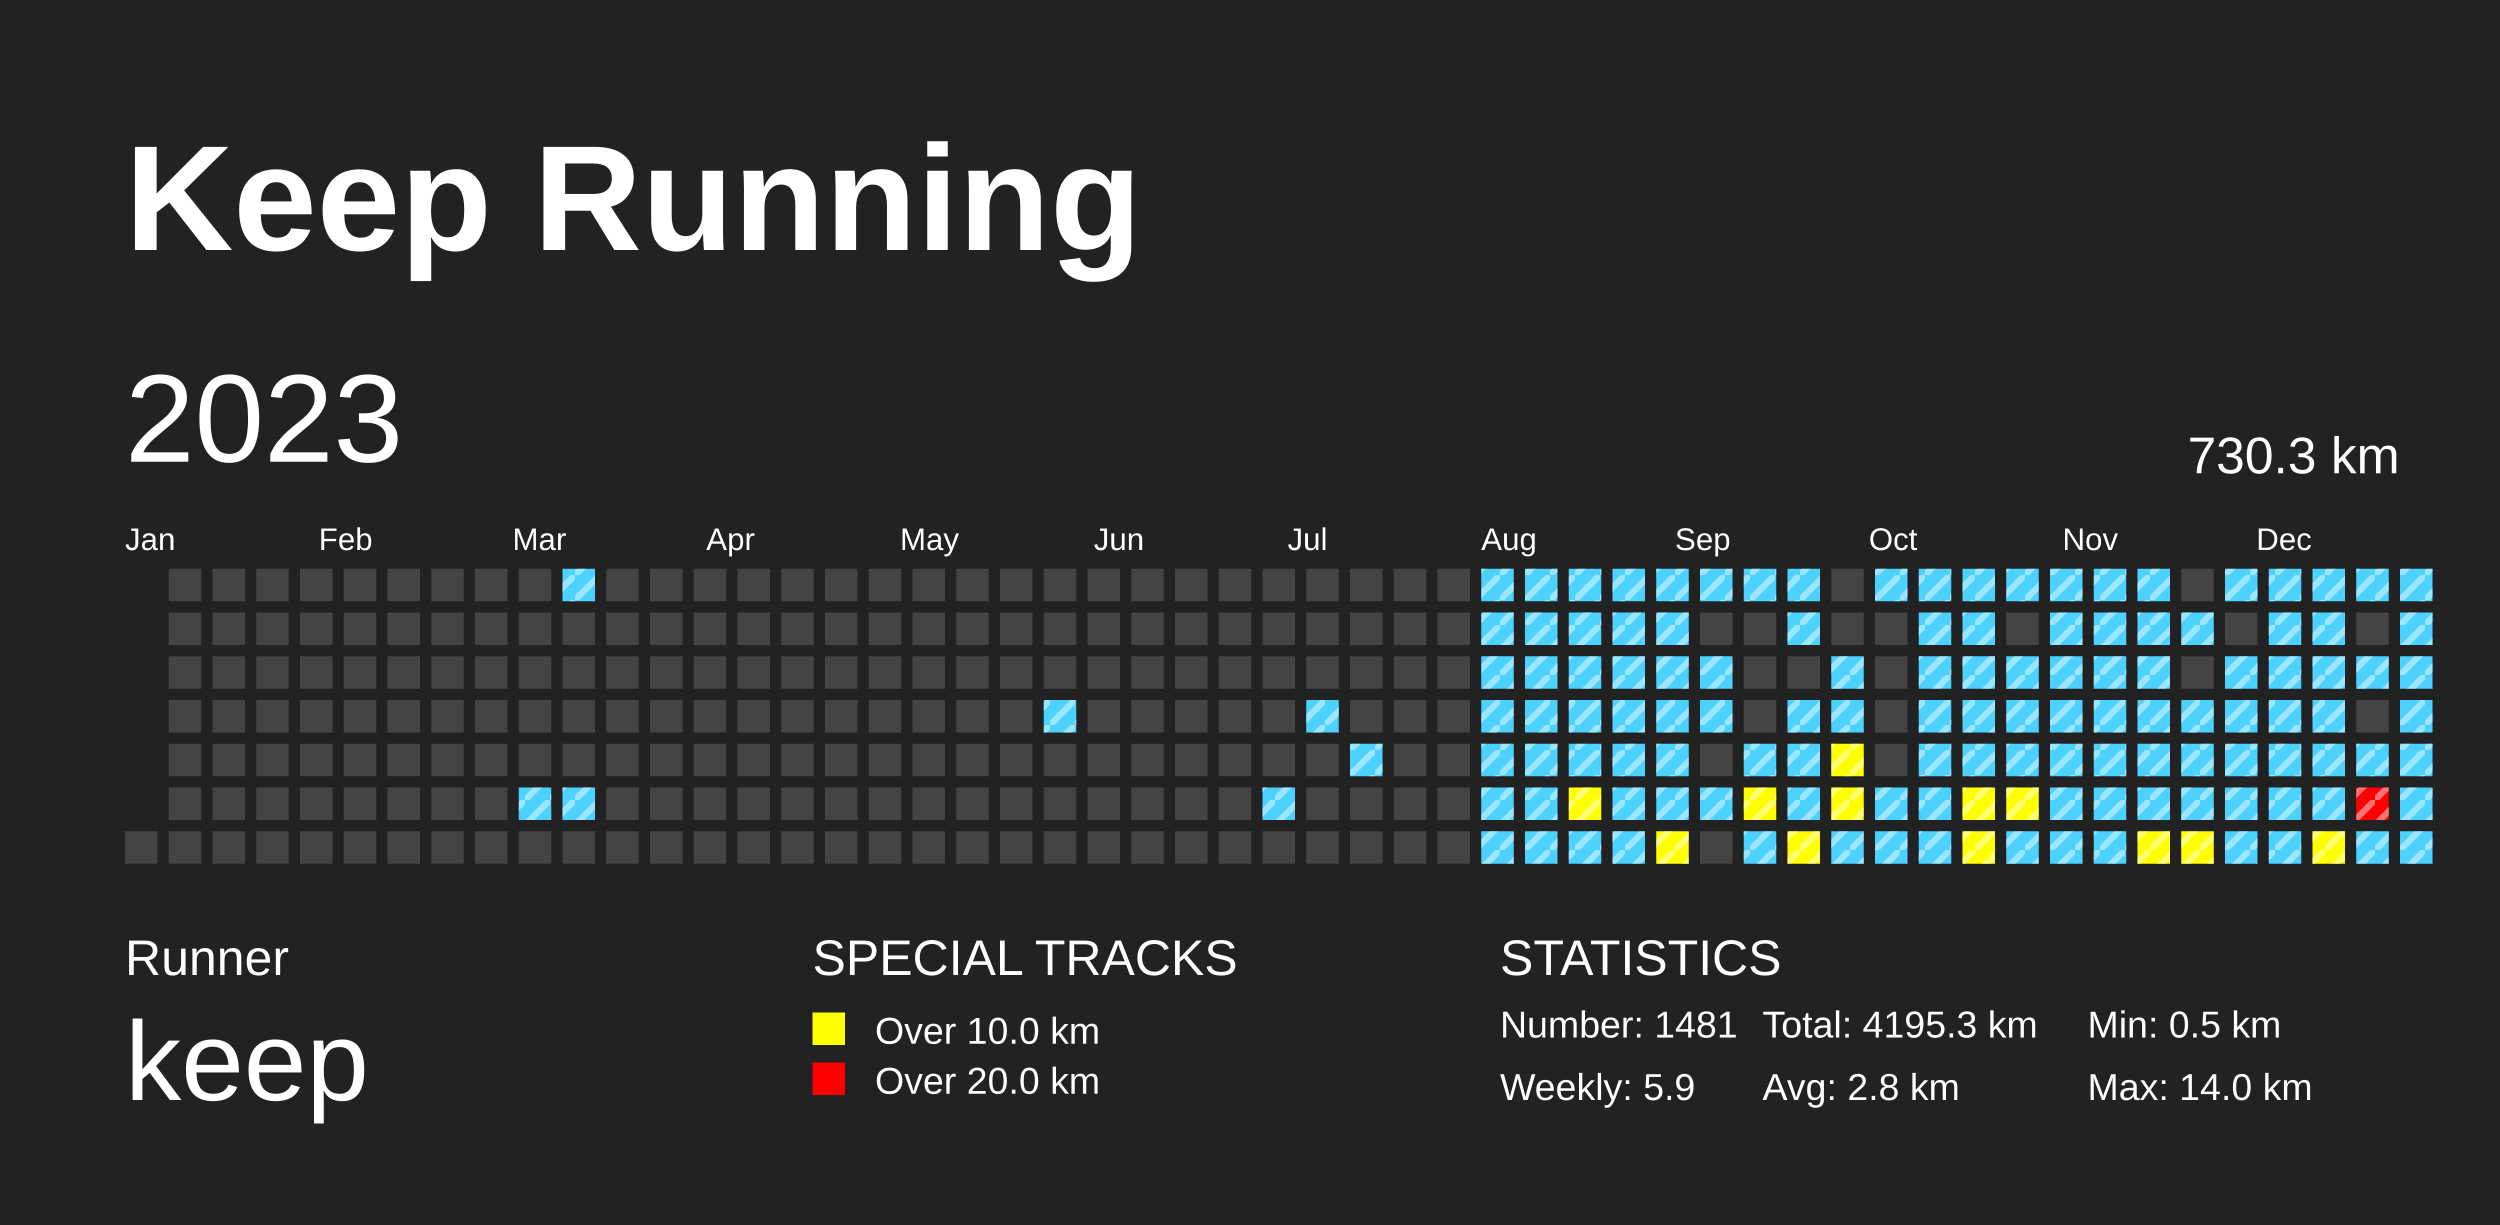
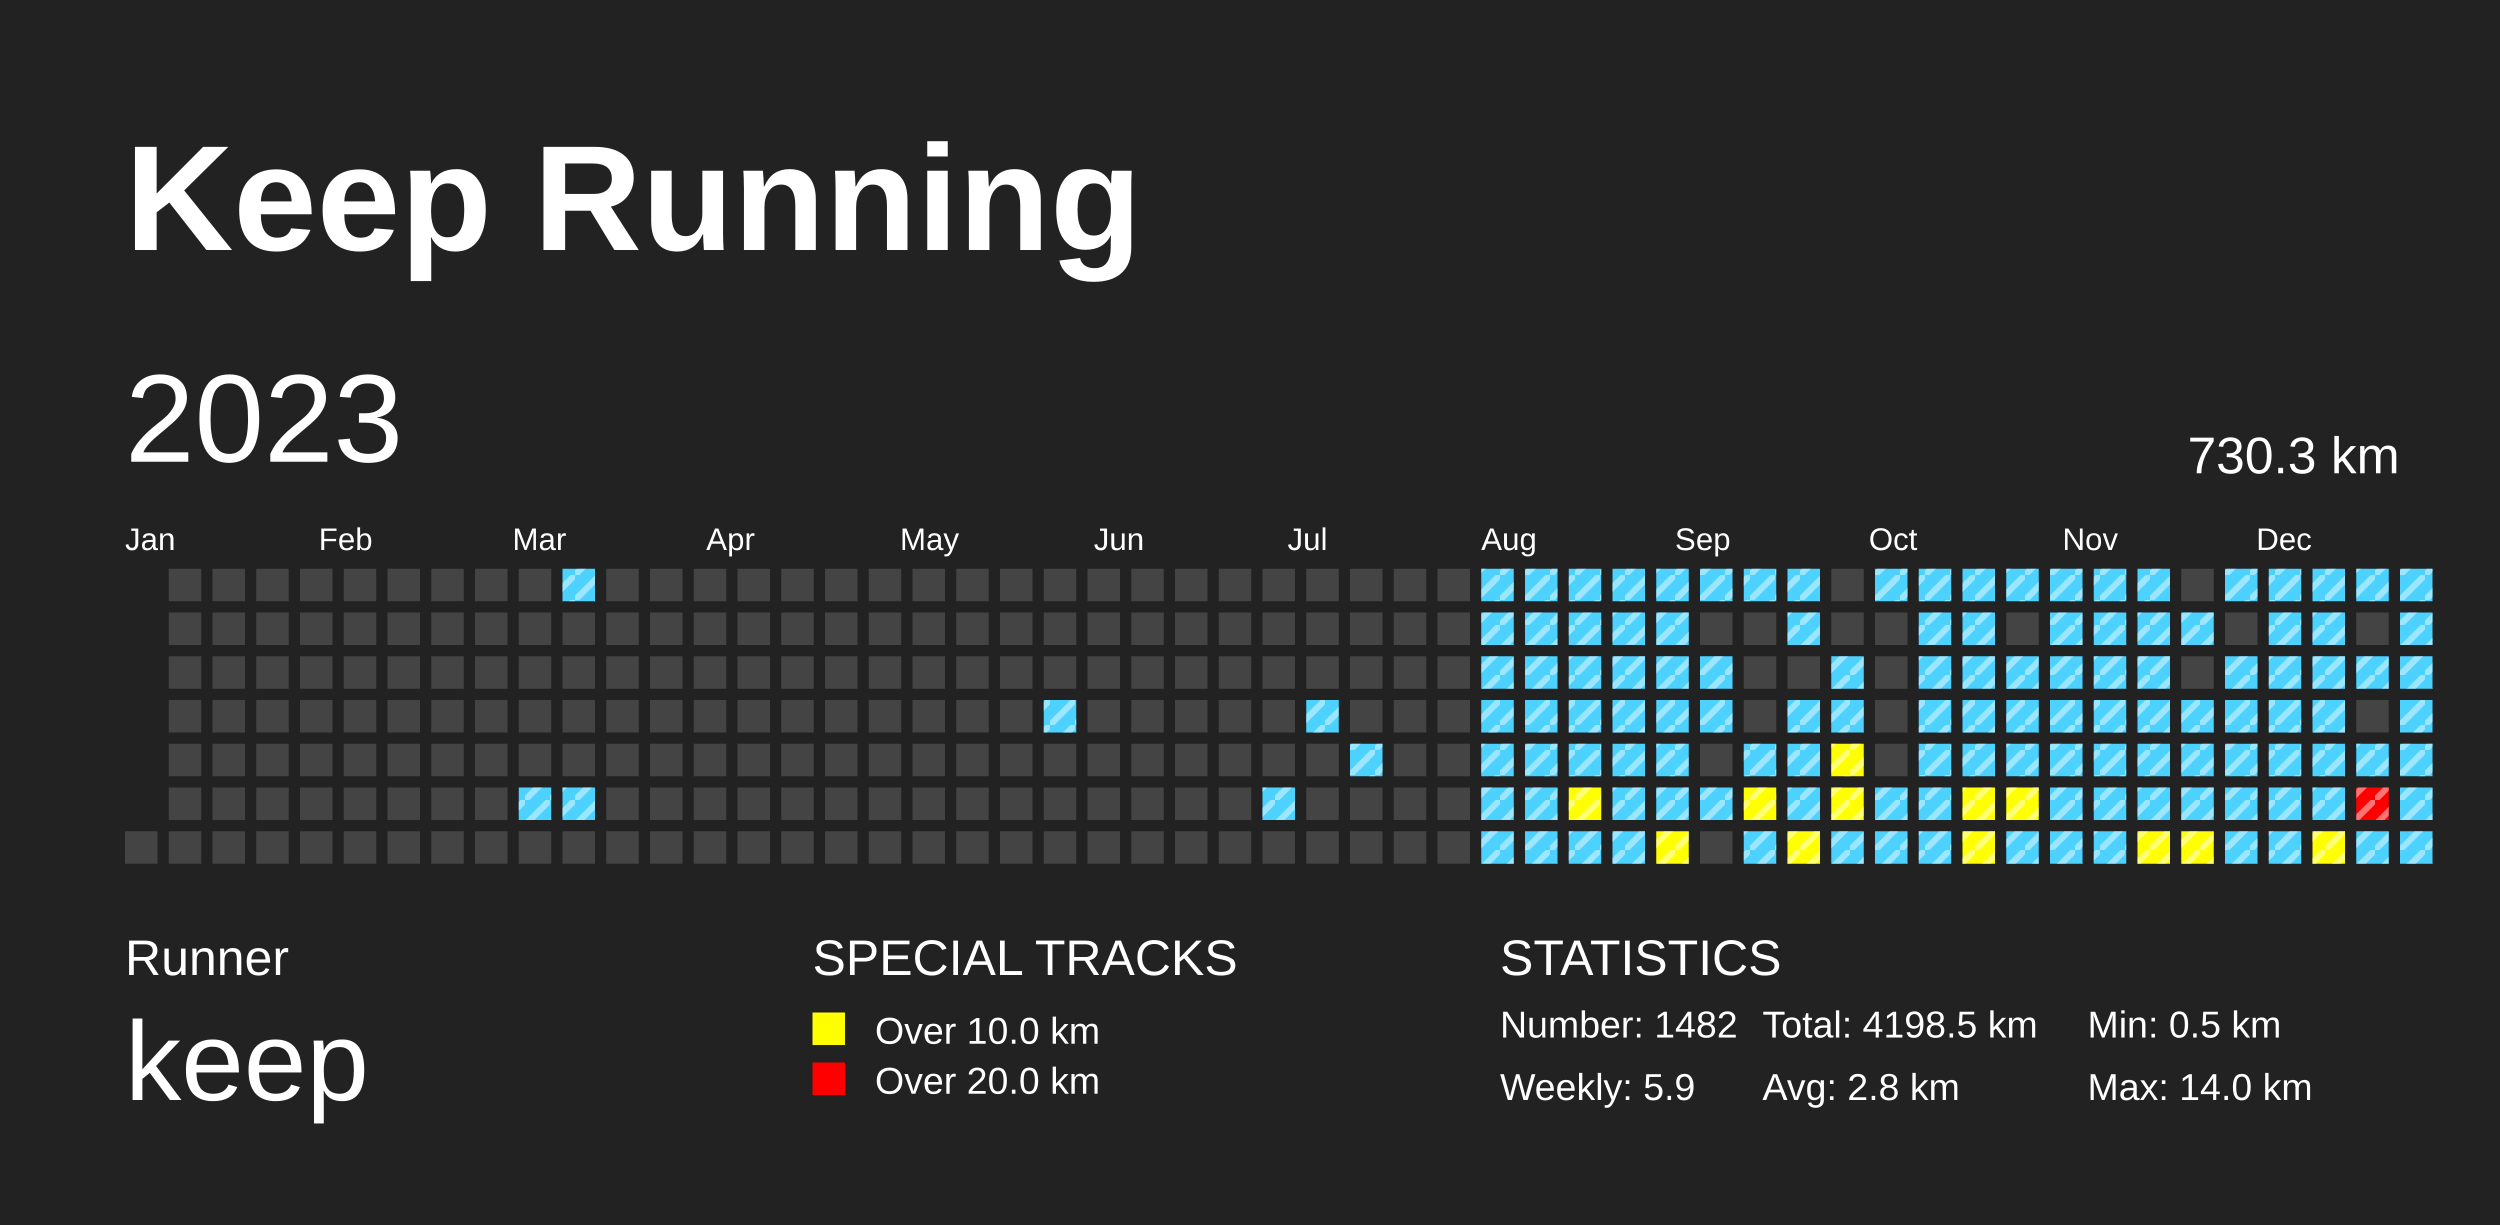
<svg xmlns="http://www.w3.org/2000/svg" baseProfile="full" height="98mm" version="1.1" viewBox="0,0,200,98" width="200mm">
  <defs>
    <pattern height="2" id="indoor-stripe" patternUnits="userSpaceOnUse" width="2">
      <line stroke="white" stroke-opacity="0.45" stroke-width="0.5" x1="0" x2="2" y1="2" y2="0" />
    </pattern>
  </defs>
  <rect fill="#222222" height="98" width="200" x="0" y="0" />
  <text fill="#FFFFFF" style="font-size:12px; font-family:Arial; font-weight:bold;" x="10" y="20">Keep Running</text>
  <text fill="#FFFFFF" style="font-size:4px; font-family:Arial" x="10" y="78">Runner</text>
  <text fill="#FFFFFF" style="font-size:9px; font-family:Arial" x="10" y="88">keep</text>
  <text fill="#FFFFFF" style="font-size:4px; font-family:Arial" x="65" y="78">SPECIAL TRACKS</text>
  <rect fill="yellow" height="2.6" width="2.6" x="65" y="81" />
  <text fill="#FFFFFF" style="font-size:3px; font-family:Arial" x="70" y="83.5">Over 10.0 km</text>
  <rect fill="red" height="2.6" width="2.6" x="65" y="85" />
  <text fill="#FFFFFF" style="font-size:3px; font-family:Arial" x="70" y="87.5">Over 20.0 km</text>
  <text fill="#FFFFFF" style="font-size:4px; font-family:Arial" x="120" y="78">STATISTICS</text>
-   <text fill="#FFFFFF" style="font-size:3px; font-family:Arial" x="120" y="83">Number: 1481</text>
+   <text fill="#FFFFFF" style="font-size:3px; font-family:Arial" x="120" y="83">Number: 1482</text>
  <text fill="#FFFFFF" style="font-size:3px; font-family:Arial" x="120" y="88">Weekly: 5.9</text>
-   <text fill="#FFFFFF" style="font-size:3px; font-family:Arial" x="141" y="83">Total: 4195.3 km</text>
+   <text fill="#FFFFFF" style="font-size:3px; font-family:Arial" x="141" y="83">Total: 4198.5 km</text>
  <text fill="#FFFFFF" style="font-size:3px; font-family:Arial" x="141" y="88">Avg: 2.8 km</text>
  <text fill="#FFFFFF" style="font-size:3px; font-family:Arial" x="167" y="83">Min: 0.5 km</text>
  <text fill="#FFFFFF" style="font-size:3px; font-family:Arial" x="167" y="88">Max: 14.0 km</text>
  <text dominant-baseline="hanging" fill="#FFFFFF" style="font-size:10.0px; font-family:Arial;" x="10" y="30">2023</text>
  <text dominant-baseline="hanging" fill="#FFFFFF" style="font-size:4.125px; font-family:Arial;" x="175" y="35">730.3 km</text>
  <text fill="#FFFFFF" style="font-size:2.5px; font-family:Arial" x="10.0" y="44">Jan</text>
  <text fill="#FFFFFF" style="font-size:2.5px; font-family:Arial" x="25.5" y="44">Feb</text>
  <text fill="#FFFFFF" style="font-size:2.5px; font-family:Arial" x="41.0" y="44">Mar</text>
  <text fill="#FFFFFF" style="font-size:2.5px; font-family:Arial" x="56.5" y="44">Apr</text>
  <text fill="#FFFFFF" style="font-size:2.5px; font-family:Arial" x="72.0" y="44">May</text>
  <text fill="#FFFFFF" style="font-size:2.5px; font-family:Arial" x="87.5" y="44">Jun</text>
  <text fill="#FFFFFF" style="font-size:2.5px; font-family:Arial" x="103.0" y="44">Jul</text>
  <text fill="#FFFFFF" style="font-size:2.5px; font-family:Arial" x="118.5" y="44">Aug</text>
  <text fill="#FFFFFF" style="font-size:2.5px; font-family:Arial" x="134.0" y="44">Sep</text>
  <text fill="#FFFFFF" style="font-size:2.5px; font-family:Arial" x="149.5" y="44">Oct</text>
  <text fill="#FFFFFF" style="font-size:2.5px; font-family:Arial" x="165.0" y="44">Nov</text>
  <text fill="#FFFFFF" style="font-size:2.5px; font-family:Arial" x="180.5" y="44">Dec</text>
  <rect fill="#444444" height="2.6" width="2.6" x="10.0" y="66.5" />
  <rect fill="#444444" height="2.6" width="2.6" x="13.5" y="45.5" />
  <rect fill="#444444" height="2.6" width="2.6" x="13.5" y="49.0" />
  <rect fill="#444444" height="2.6" width="2.6" x="13.5" y="52.5" />
  <rect fill="#444444" height="2.6" width="2.6" x="13.5" y="56.0" />
  <rect fill="#444444" height="2.6" width="2.6" x="13.5" y="59.5" />
  <rect fill="#444444" height="2.6" width="2.6" x="13.5" y="63.0" />
  <rect fill="#444444" height="2.6" width="2.6" x="13.5" y="66.5" />
  <rect fill="#444444" height="2.6" width="2.6" x="17.0" y="45.5" />
  <rect fill="#444444" height="2.6" width="2.6" x="17.0" y="49.0" />
  <rect fill="#444444" height="2.6" width="2.6" x="17.0" y="52.5" />
  <rect fill="#444444" height="2.6" width="2.6" x="17.0" y="56.0" />
  <rect fill="#444444" height="2.6" width="2.6" x="17.0" y="59.5" />
  <rect fill="#444444" height="2.6" width="2.6" x="17.0" y="63.0" />
  <rect fill="#444444" height="2.6" width="2.6" x="17.0" y="66.5" />
  <rect fill="#444444" height="2.6" width="2.6" x="20.5" y="45.5" />
  <rect fill="#444444" height="2.6" width="2.6" x="20.5" y="49.0" />
  <rect fill="#444444" height="2.6" width="2.6" x="20.5" y="52.5" />
  <rect fill="#444444" height="2.6" width="2.6" x="20.5" y="56.0" />
  <rect fill="#444444" height="2.6" width="2.6" x="20.5" y="59.5" />
  <rect fill="#444444" height="2.6" width="2.6" x="20.5" y="63.0" />
  <rect fill="#444444" height="2.6" width="2.6" x="20.5" y="66.5" />
  <rect fill="#444444" height="2.6" width="2.6" x="24.0" y="45.5" />
  <rect fill="#444444" height="2.6" width="2.6" x="24.0" y="49.0" />
  <rect fill="#444444" height="2.6" width="2.6" x="24.0" y="52.5" />
  <rect fill="#444444" height="2.6" width="2.6" x="24.0" y="56.0" />
  <rect fill="#444444" height="2.6" width="2.6" x="24.0" y="59.5" />
  <rect fill="#444444" height="2.6" width="2.6" x="24.0" y="63.0" />
  <rect fill="#444444" height="2.6" width="2.6" x="24.0" y="66.5" />
  <rect fill="#444444" height="2.6" width="2.6" x="27.5" y="45.5" />
  <rect fill="#444444" height="2.6" width="2.6" x="27.5" y="49.0" />
  <rect fill="#444444" height="2.6" width="2.6" x="27.5" y="52.5" />
  <rect fill="#444444" height="2.6" width="2.6" x="27.5" y="56.0" />
  <rect fill="#444444" height="2.6" width="2.6" x="27.5" y="59.5" />
  <rect fill="#444444" height="2.6" width="2.6" x="27.5" y="63.0" />
  <rect fill="#444444" height="2.6" width="2.6" x="27.5" y="66.5" />
  <rect fill="#444444" height="2.6" width="2.6" x="31.0" y="45.5" />
  <rect fill="#444444" height="2.6" width="2.6" x="31.0" y="49.0" />
  <rect fill="#444444" height="2.6" width="2.6" x="31.0" y="52.5" />
  <rect fill="#444444" height="2.6" width="2.6" x="31.0" y="56.0" />
  <rect fill="#444444" height="2.6" width="2.6" x="31.0" y="59.5" />
  <rect fill="#444444" height="2.6" width="2.6" x="31.0" y="63.0" />
  <rect fill="#444444" height="2.6" width="2.6" x="31.0" y="66.5" />
  <rect fill="#444444" height="2.6" width="2.6" x="34.5" y="45.5" />
  <rect fill="#444444" height="2.6" width="2.6" x="34.5" y="49.0" />
  <rect fill="#444444" height="2.6" width="2.6" x="34.5" y="52.5" />
  <rect fill="#444444" height="2.6" width="2.6" x="34.5" y="56.0" />
  <rect fill="#444444" height="2.6" width="2.6" x="34.5" y="59.5" />
  <rect fill="#444444" height="2.6" width="2.6" x="34.5" y="63.0" />
  <rect fill="#444444" height="2.6" width="2.6" x="34.5" y="66.5" />
  <rect fill="#444444" height="2.6" width="2.6" x="38.0" y="45.5" />
  <rect fill="#444444" height="2.6" width="2.6" x="38.0" y="49.0" />
  <rect fill="#444444" height="2.6" width="2.6" x="38.0" y="52.5" />
  <rect fill="#444444" height="2.6" width="2.6" x="38.0" y="56.0" />
  <rect fill="#444444" height="2.6" width="2.6" x="38.0" y="59.5" />
  <rect fill="#444444" height="2.6" width="2.6" x="38.0" y="63.0" />
  <rect fill="#444444" height="2.6" width="2.6" x="38.0" y="66.5" />
  <rect fill="#444444" height="2.6" width="2.6" x="41.5" y="45.5" />
  <rect fill="#444444" height="2.6" width="2.6" x="41.5" y="49.0" />
  <rect fill="#444444" height="2.6" width="2.6" x="41.5" y="52.5" />
  <rect fill="#444444" height="2.6" width="2.6" x="41.5" y="56.0" />
  <rect fill="#444444" height="2.6" width="2.6" x="41.5" y="59.5" />
  <rect fill="#4DD2FF" height="2.6" width="2.6" x="41.5" y="63.0" />
  <rect fill="url(#indoor-stripe)" height="2.6" style="pointer-events: none;" width="2.6" x="41.5" y="63.0" />
  <rect fill="#444444" height="2.6" width="2.6" x="41.5" y="66.5" />
  <rect fill="#4DD2FF" height="2.6" width="2.6" x="45.0" y="45.5" />
  <rect fill="url(#indoor-stripe)" height="2.6" style="pointer-events: none;" width="2.6" x="45.0" y="45.5" />
  <rect fill="#444444" height="2.6" width="2.6" x="45.0" y="49.0" />
  <rect fill="#444444" height="2.6" width="2.6" x="45.0" y="52.5" />
  <rect fill="#444444" height="2.6" width="2.6" x="45.0" y="56.0" />
  <rect fill="#444444" height="2.6" width="2.6" x="45.0" y="59.5" />
  <rect fill="#4DD2FF" height="2.6" width="2.6" x="45.0" y="63.0" />
  <rect fill="url(#indoor-stripe)" height="2.6" style="pointer-events: none;" width="2.6" x="45.0" y="63.0" />
  <rect fill="#444444" height="2.6" width="2.6" x="45.0" y="66.5" />
  <rect fill="#444444" height="2.6" width="2.6" x="48.5" y="45.5" />
  <rect fill="#444444" height="2.6" width="2.6" x="48.5" y="49.0" />
  <rect fill="#444444" height="2.6" width="2.6" x="48.5" y="52.5" />
  <rect fill="#444444" height="2.6" width="2.6" x="48.5" y="56.0" />
  <rect fill="#444444" height="2.6" width="2.6" x="48.5" y="59.5" />
  <rect fill="#444444" height="2.6" width="2.6" x="48.5" y="63.0" />
  <rect fill="#444444" height="2.6" width="2.6" x="48.5" y="66.5" />
  <rect fill="#444444" height="2.6" width="2.6" x="52.0" y="45.5" />
  <rect fill="#444444" height="2.6" width="2.6" x="52.0" y="49.0" />
  <rect fill="#444444" height="2.6" width="2.6" x="52.0" y="52.5" />
  <rect fill="#444444" height="2.6" width="2.6" x="52.0" y="56.0" />
  <rect fill="#444444" height="2.6" width="2.6" x="52.0" y="59.5" />
  <rect fill="#444444" height="2.6" width="2.6" x="52.0" y="63.0" />
  <rect fill="#444444" height="2.6" width="2.6" x="52.0" y="66.5" />
  <rect fill="#444444" height="2.6" width="2.6" x="55.5" y="45.5" />
  <rect fill="#444444" height="2.6" width="2.6" x="55.5" y="49.0" />
  <rect fill="#444444" height="2.6" width="2.6" x="55.5" y="52.5" />
  <rect fill="#444444" height="2.6" width="2.6" x="55.5" y="56.0" />
  <rect fill="#444444" height="2.6" width="2.6" x="55.5" y="59.5" />
  <rect fill="#444444" height="2.6" width="2.6" x="55.5" y="63.0" />
  <rect fill="#444444" height="2.6" width="2.6" x="55.5" y="66.5" />
  <rect fill="#444444" height="2.6" width="2.6" x="59.0" y="45.5" />
  <rect fill="#444444" height="2.6" width="2.6" x="59.0" y="49.0" />
  <rect fill="#444444" height="2.6" width="2.6" x="59.0" y="52.5" />
  <rect fill="#444444" height="2.6" width="2.6" x="59.0" y="56.0" />
  <rect fill="#444444" height="2.6" width="2.6" x="59.0" y="59.5" />
  <rect fill="#444444" height="2.6" width="2.6" x="59.0" y="63.0" />
  <rect fill="#444444" height="2.6" width="2.6" x="59.0" y="66.5" />
  <rect fill="#444444" height="2.6" width="2.6" x="62.5" y="45.5" />
  <rect fill="#444444" height="2.6" width="2.6" x="62.5" y="49.0" />
  <rect fill="#444444" height="2.6" width="2.6" x="62.5" y="52.5" />
  <rect fill="#444444" height="2.6" width="2.6" x="62.5" y="56.0" />
  <rect fill="#444444" height="2.6" width="2.6" x="62.5" y="59.5" />
  <rect fill="#444444" height="2.6" width="2.6" x="62.5" y="63.0" />
  <rect fill="#444444" height="2.6" width="2.6" x="62.5" y="66.5" />
  <rect fill="#444444" height="2.6" width="2.6" x="66.0" y="45.5" />
  <rect fill="#444444" height="2.6" width="2.6" x="66.0" y="49.0" />
  <rect fill="#444444" height="2.6" width="2.6" x="66.0" y="52.5" />
  <rect fill="#444444" height="2.6" width="2.6" x="66.0" y="56.0" />
  <rect fill="#444444" height="2.6" width="2.6" x="66.0" y="59.5" />
  <rect fill="#444444" height="2.6" width="2.6" x="66.0" y="63.0" />
  <rect fill="#444444" height="2.6" width="2.6" x="66.0" y="66.5" />
  <rect fill="#444444" height="2.6" width="2.6" x="69.5" y="45.5" />
  <rect fill="#444444" height="2.6" width="2.6" x="69.5" y="49.0" />
  <rect fill="#444444" height="2.6" width="2.6" x="69.5" y="52.5" />
  <rect fill="#444444" height="2.6" width="2.6" x="69.5" y="56.0" />
  <rect fill="#444444" height="2.6" width="2.6" x="69.5" y="59.5" />
  <rect fill="#444444" height="2.6" width="2.6" x="69.5" y="63.0" />
  <rect fill="#444444" height="2.6" width="2.6" x="69.5" y="66.5" />
  <rect fill="#444444" height="2.6" width="2.6" x="73.0" y="45.5" />
  <rect fill="#444444" height="2.6" width="2.6" x="73.0" y="49.0" />
  <rect fill="#444444" height="2.6" width="2.6" x="73.0" y="52.5" />
  <rect fill="#444444" height="2.6" width="2.6" x="73.0" y="56.0" />
  <rect fill="#444444" height="2.6" width="2.6" x="73.0" y="59.5" />
  <rect fill="#444444" height="2.6" width="2.6" x="73.0" y="63.0" />
  <rect fill="#444444" height="2.6" width="2.6" x="73.0" y="66.5" />
  <rect fill="#444444" height="2.6" width="2.6" x="76.5" y="45.5" />
  <rect fill="#444444" height="2.6" width="2.6" x="76.5" y="49.0" />
  <rect fill="#444444" height="2.6" width="2.6" x="76.5" y="52.5" />
  <rect fill="#444444" height="2.6" width="2.6" x="76.5" y="56.0" />
  <rect fill="#444444" height="2.6" width="2.6" x="76.5" y="59.5" />
  <rect fill="#444444" height="2.6" width="2.6" x="76.5" y="63.0" />
  <rect fill="#444444" height="2.6" width="2.6" x="76.5" y="66.5" />
  <rect fill="#444444" height="2.6" width="2.6" x="80.0" y="45.5" />
  <rect fill="#444444" height="2.6" width="2.6" x="80.0" y="49.0" />
  <rect fill="#444444" height="2.6" width="2.6" x="80.0" y="52.5" />
  <rect fill="#444444" height="2.6" width="2.6" x="80.0" y="56.0" />
  <rect fill="#444444" height="2.6" width="2.6" x="80.0" y="59.5" />
  <rect fill="#444444" height="2.6" width="2.6" x="80.0" y="63.0" />
  <rect fill="#444444" height="2.6" width="2.6" x="80.0" y="66.5" />
  <rect fill="#444444" height="2.6" width="2.6" x="83.5" y="45.5" />
  <rect fill="#444444" height="2.6" width="2.6" x="83.5" y="49.0" />
  <rect fill="#444444" height="2.6" width="2.6" x="83.5" y="52.5" />
  <rect fill="#4DD2FF" height="2.6" width="2.6" x="83.5" y="56.0" />
  <rect fill="url(#indoor-stripe)" height="2.6" style="pointer-events: none;" width="2.6" x="83.5" y="56.0" />
  <rect fill="#444444" height="2.6" width="2.6" x="83.5" y="59.5" />
  <rect fill="#444444" height="2.6" width="2.6" x="83.5" y="63.0" />
  <rect fill="#444444" height="2.6" width="2.6" x="83.5" y="66.5" />
  <rect fill="#444444" height="2.6" width="2.6" x="87.0" y="45.5" />
  <rect fill="#444444" height="2.6" width="2.6" x="87.0" y="49.0" />
  <rect fill="#444444" height="2.6" width="2.6" x="87.0" y="52.5" />
  <rect fill="#444444" height="2.6" width="2.6" x="87.0" y="56.0" />
  <rect fill="#444444" height="2.6" width="2.6" x="87.0" y="59.5" />
  <rect fill="#444444" height="2.6" width="2.6" x="87.0" y="63.0" />
  <rect fill="#444444" height="2.6" width="2.6" x="87.0" y="66.5" />
  <rect fill="#444444" height="2.6" width="2.6" x="90.5" y="45.5" />
  <rect fill="#444444" height="2.6" width="2.6" x="90.5" y="49.0" />
  <rect fill="#444444" height="2.6" width="2.6" x="90.5" y="52.5" />
  <rect fill="#444444" height="2.6" width="2.6" x="90.5" y="56.0" />
  <rect fill="#444444" height="2.6" width="2.6" x="90.5" y="59.5" />
  <rect fill="#444444" height="2.6" width="2.6" x="90.5" y="63.0" />
  <rect fill="#444444" height="2.6" width="2.6" x="90.5" y="66.5" />
  <rect fill="#444444" height="2.6" width="2.6" x="94.0" y="45.5" />
  <rect fill="#444444" height="2.6" width="2.6" x="94.0" y="49.0" />
  <rect fill="#444444" height="2.6" width="2.6" x="94.0" y="52.5" />
  <rect fill="#444444" height="2.6" width="2.6" x="94.0" y="56.0" />
  <rect fill="#444444" height="2.6" width="2.6" x="94.0" y="59.5" />
  <rect fill="#444444" height="2.6" width="2.6" x="94.0" y="63.0" />
  <rect fill="#444444" height="2.6" width="2.6" x="94.0" y="66.5" />
  <rect fill="#444444" height="2.6" width="2.6" x="97.5" y="45.5" />
  <rect fill="#444444" height="2.6" width="2.6" x="97.5" y="49.0" />
  <rect fill="#444444" height="2.6" width="2.6" x="97.5" y="52.5" />
  <rect fill="#444444" height="2.6" width="2.6" x="97.5" y="56.0" />
  <rect fill="#444444" height="2.6" width="2.6" x="97.5" y="59.5" />
  <rect fill="#444444" height="2.6" width="2.6" x="97.5" y="63.0" />
  <rect fill="#444444" height="2.6" width="2.6" x="97.5" y="66.5" />
  <rect fill="#444444" height="2.6" width="2.6" x="101.0" y="45.5" />
  <rect fill="#444444" height="2.6" width="2.6" x="101.0" y="49.0" />
  <rect fill="#444444" height="2.6" width="2.6" x="101.0" y="52.5" />
  <rect fill="#444444" height="2.6" width="2.6" x="101.0" y="56.0" />
  <rect fill="#444444" height="2.6" width="2.6" x="101.0" y="59.5" />
  <rect fill="#4DD2FF" height="2.6" width="2.6" x="101.0" y="63.0" />
  <rect fill="url(#indoor-stripe)" height="2.6" style="pointer-events: none;" width="2.6" x="101.0" y="63.0" />
  <rect fill="#444444" height="2.6" width="2.6" x="101.0" y="66.5" />
  <rect fill="#444444" height="2.6" width="2.6" x="104.5" y="45.5" />
  <rect fill="#444444" height="2.6" width="2.6" x="104.5" y="49.0" />
  <rect fill="#444444" height="2.6" width="2.6" x="104.5" y="52.5" />
  <rect fill="#4DD2FF" height="2.6" width="2.6" x="104.5" y="56.0" />
  <rect fill="url(#indoor-stripe)" height="2.6" style="pointer-events: none;" width="2.6" x="104.5" y="56.0" />
  <rect fill="#444444" height="2.6" width="2.6" x="104.5" y="59.5" />
  <rect fill="#444444" height="2.6" width="2.6" x="104.5" y="63.0" />
  <rect fill="#444444" height="2.6" width="2.6" x="104.5" y="66.5" />
  <rect fill="#444444" height="2.6" width="2.6" x="108.0" y="45.5" />
  <rect fill="#444444" height="2.6" width="2.6" x="108.0" y="49.0" />
  <rect fill="#444444" height="2.6" width="2.6" x="108.0" y="52.5" />
  <rect fill="#444444" height="2.6" width="2.6" x="108.0" y="56.0" />
  <rect fill="#4DD2FF" height="2.6" width="2.6" x="108.0" y="59.5" />
  <rect fill="url(#indoor-stripe)" height="2.6" style="pointer-events: none;" width="2.6" x="108.0" y="59.5" />
  <rect fill="#444444" height="2.6" width="2.6" x="108.0" y="63.0" />
  <rect fill="#444444" height="2.6" width="2.6" x="108.0" y="66.5" />
  <rect fill="#444444" height="2.6" width="2.6" x="111.5" y="45.5" />
  <rect fill="#444444" height="2.6" width="2.6" x="111.5" y="49.0" />
  <rect fill="#444444" height="2.6" width="2.6" x="111.5" y="52.5" />
  <rect fill="#444444" height="2.6" width="2.6" x="111.5" y="56.0" />
  <rect fill="#444444" height="2.6" width="2.6" x="111.5" y="59.5" />
  <rect fill="#444444" height="2.6" width="2.6" x="111.5" y="63.0" />
  <rect fill="#444444" height="2.6" width="2.6" x="111.5" y="66.5" />
  <rect fill="#444444" height="2.6" width="2.6" x="115.0" y="45.5" />
  <rect fill="#444444" height="2.6" width="2.6" x="115.0" y="49.0" />
  <rect fill="#444444" height="2.6" width="2.6" x="115.0" y="52.5" />
  <rect fill="#444444" height="2.6" width="2.6" x="115.0" y="56.0" />
  <rect fill="#444444" height="2.6" width="2.6" x="115.0" y="59.5" />
  <rect fill="#444444" height="2.6" width="2.6" x="115.0" y="63.0" />
  <rect fill="#444444" height="2.6" width="2.6" x="115.0" y="66.5" />
  <rect fill="#4DD2FF" height="2.6" width="2.6" x="118.5" y="45.5" />
  <rect fill="url(#indoor-stripe)" height="2.6" style="pointer-events: none;" width="2.6" x="118.5" y="45.5" />
  <rect fill="#4DD2FF" height="2.6" width="2.6" x="118.5" y="49.0" />
  <rect fill="url(#indoor-stripe)" height="2.6" style="pointer-events: none;" width="2.6" x="118.5" y="49.0" />
  <rect fill="#4DD2FF" height="2.6" width="2.6" x="118.5" y="52.5" />
  <rect fill="url(#indoor-stripe)" height="2.6" style="pointer-events: none;" width="2.6" x="118.5" y="52.5" />
  <rect fill="#4DD2FF" height="2.6" width="2.6" x="118.5" y="56.0" />
  <rect fill="url(#indoor-stripe)" height="2.6" style="pointer-events: none;" width="2.6" x="118.5" y="56.0" />
  <rect fill="#4DD2FF" height="2.6" width="2.6" x="118.5" y="59.5" />
  <rect fill="url(#indoor-stripe)" height="2.6" style="pointer-events: none;" width="2.6" x="118.5" y="59.5" />
  <rect fill="#4DD2FF" height="2.6" width="2.6" x="118.5" y="63.0" />
  <rect fill="url(#indoor-stripe)" height="2.6" style="pointer-events: none;" width="2.6" x="118.5" y="63.0" />
  <rect fill="#4DD2FF" height="2.6" width="2.6" x="118.5" y="66.5" />
  <rect fill="url(#indoor-stripe)" height="2.6" style="pointer-events: none;" width="2.6" x="118.5" y="66.5" />
  <rect fill="#4DD2FF" height="2.6" width="2.6" x="122.0" y="45.5" />
  <rect fill="url(#indoor-stripe)" height="2.6" style="pointer-events: none;" width="2.6" x="122.0" y="45.5" />
  <rect fill="#4DD2FF" height="2.6" width="2.6" x="122.0" y="49.0" />
  <rect fill="url(#indoor-stripe)" height="2.6" style="pointer-events: none;" width="2.6" x="122.0" y="49.0" />
  <rect fill="#4DD2FF" height="2.6" width="2.6" x="122.0" y="52.5" />
  <rect fill="url(#indoor-stripe)" height="2.6" style="pointer-events: none;" width="2.6" x="122.0" y="52.5" />
  <rect fill="#4DD2FF" height="2.6" width="2.6" x="122.0" y="56.0" />
  <rect fill="url(#indoor-stripe)" height="2.6" style="pointer-events: none;" width="2.6" x="122.0" y="56.0" />
  <rect fill="#4DD2FF" height="2.6" width="2.6" x="122.0" y="59.5" />
  <rect fill="url(#indoor-stripe)" height="2.6" style="pointer-events: none;" width="2.6" x="122.0" y="59.5" />
  <rect fill="#4DD2FF" height="2.6" width="2.6" x="122.0" y="63.0" />
  <rect fill="url(#indoor-stripe)" height="2.6" style="pointer-events: none;" width="2.6" x="122.0" y="63.0" />
  <rect fill="#4DD2FF" height="2.6" width="2.6" x="122.0" y="66.5" />
  <rect fill="url(#indoor-stripe)" height="2.6" style="pointer-events: none;" width="2.6" x="122.0" y="66.5" />
  <rect fill="#4DD2FF" height="2.6" width="2.6" x="125.5" y="45.5" />
  <rect fill="url(#indoor-stripe)" height="2.6" style="pointer-events: none;" width="2.6" x="125.5" y="45.5" />
  <rect fill="#4DD2FF" height="2.6" width="2.6" x="125.5" y="49.0" />
  <rect fill="url(#indoor-stripe)" height="2.6" style="pointer-events: none;" width="2.6" x="125.5" y="49.0" />
  <rect fill="#4DD2FF" height="2.6" width="2.6" x="125.5" y="52.5" />
  <rect fill="url(#indoor-stripe)" height="2.6" style="pointer-events: none;" width="2.6" x="125.5" y="52.5" />
  <rect fill="#4DD2FF" height="2.6" width="2.6" x="125.5" y="56.0" />
  <rect fill="url(#indoor-stripe)" height="2.6" style="pointer-events: none;" width="2.6" x="125.5" y="56.0" />
  <rect fill="#4DD2FF" height="2.6" width="2.6" x="125.5" y="59.5" />
  <rect fill="url(#indoor-stripe)" height="2.6" style="pointer-events: none;" width="2.6" x="125.5" y="59.5" />
  <rect fill="yellow" height="2.6" width="2.6" x="125.5" y="63.0" />
  <rect fill="url(#indoor-stripe)" height="2.6" style="pointer-events: none;" width="2.6" x="125.5" y="63.0" />
  <rect fill="#4DD2FF" height="2.6" width="2.6" x="125.5" y="66.5" />
  <rect fill="url(#indoor-stripe)" height="2.6" style="pointer-events: none;" width="2.6" x="125.5" y="66.5" />
  <rect fill="#4DD2FF" height="2.6" width="2.6" x="129.0" y="45.5" />
  <rect fill="url(#indoor-stripe)" height="2.6" style="pointer-events: none;" width="2.6" x="129.0" y="45.5" />
  <rect fill="#4DD2FF" height="2.6" width="2.6" x="129.0" y="49.0" />
  <rect fill="url(#indoor-stripe)" height="2.6" style="pointer-events: none;" width="2.6" x="129.0" y="49.0" />
  <rect fill="#4DD2FF" height="2.6" width="2.6" x="129.0" y="52.5" />
  <rect fill="url(#indoor-stripe)" height="2.6" style="pointer-events: none;" width="2.6" x="129.0" y="52.5" />
  <rect fill="#4DD2FF" height="2.6" width="2.6" x="129.0" y="56.0" />
  <rect fill="url(#indoor-stripe)" height="2.6" style="pointer-events: none;" width="2.6" x="129.0" y="56.0" />
  <rect fill="#4DD2FF" height="2.6" width="2.6" x="129.0" y="59.5" />
  <rect fill="url(#indoor-stripe)" height="2.6" style="pointer-events: none;" width="2.6" x="129.0" y="59.5" />
  <rect fill="#4DD2FF" height="2.6" width="2.6" x="129.0" y="63.0" />
  <rect fill="url(#indoor-stripe)" height="2.6" style="pointer-events: none;" width="2.6" x="129.0" y="63.0" />
  <rect fill="#4DD2FF" height="2.6" width="2.6" x="129.0" y="66.5" />
  <rect fill="url(#indoor-stripe)" height="2.6" style="pointer-events: none;" width="2.6" x="129.0" y="66.5" />
  <rect fill="#4DD2FF" height="2.6" width="2.6" x="132.5" y="45.5" />
  <rect fill="url(#indoor-stripe)" height="2.6" style="pointer-events: none;" width="2.6" x="132.5" y="45.5" />
  <rect fill="#4DD2FF" height="2.6" width="2.6" x="132.5" y="49.0" />
  <rect fill="url(#indoor-stripe)" height="2.6" style="pointer-events: none;" width="2.6" x="132.5" y="49.0" />
  <rect fill="#4DD2FF" height="2.6" width="2.6" x="132.5" y="52.5" />
  <rect fill="url(#indoor-stripe)" height="2.6" style="pointer-events: none;" width="2.6" x="132.5" y="52.5" />
  <rect fill="#4DD2FF" height="2.6" width="2.6" x="132.5" y="56.0" />
  <rect fill="url(#indoor-stripe)" height="2.6" style="pointer-events: none;" width="2.6" x="132.5" y="56.0" />
  <rect fill="#4DD2FF" height="2.6" width="2.6" x="132.5" y="59.5" />
  <rect fill="url(#indoor-stripe)" height="2.6" style="pointer-events: none;" width="2.6" x="132.5" y="59.5" />
  <rect fill="#4DD2FF" height="2.6" width="2.6" x="132.5" y="63.0" />
  <rect fill="url(#indoor-stripe)" height="2.6" style="pointer-events: none;" width="2.6" x="132.5" y="63.0" />
  <rect fill="yellow" height="2.6" width="2.6" x="132.5" y="66.5" />
  <rect fill="url(#indoor-stripe)" height="2.6" style="pointer-events: none;" width="2.6" x="132.5" y="66.5" />
  <rect fill="#4DD2FF" height="2.6" width="2.6" x="136.0" y="45.5" />
  <rect fill="url(#indoor-stripe)" height="2.6" style="pointer-events: none;" width="2.6" x="136.0" y="45.5" />
  <rect fill="#444444" height="2.6" width="2.6" x="136.0" y="49.0" />
  <rect fill="#4DD2FF" height="2.6" width="2.6" x="136.0" y="52.5" />
  <rect fill="url(#indoor-stripe)" height="2.6" style="pointer-events: none;" width="2.6" x="136.0" y="52.5" />
  <rect fill="#4DD2FF" height="2.6" width="2.6" x="136.0" y="56.0" />
  <rect fill="url(#indoor-stripe)" height="2.6" style="pointer-events: none;" width="2.6" x="136.0" y="56.0" />
  <rect fill="#444444" height="2.6" width="2.6" x="136.0" y="59.5" />
  <rect fill="#4DD2FF" height="2.6" width="2.6" x="136.0" y="63.0" />
  <rect fill="url(#indoor-stripe)" height="2.6" style="pointer-events: none;" width="2.6" x="136.0" y="63.0" />
  <rect fill="#444444" height="2.6" width="2.6" x="136.0" y="66.5" />
  <rect fill="#4DD2FF" height="2.6" width="2.6" x="139.5" y="45.5" />
  <rect fill="url(#indoor-stripe)" height="2.6" style="pointer-events: none;" width="2.6" x="139.5" y="45.5" />
  <rect fill="#444444" height="2.6" width="2.6" x="139.5" y="49.0" />
  <rect fill="#444444" height="2.6" width="2.6" x="139.5" y="52.5" />
  <rect fill="#444444" height="2.6" width="2.6" x="139.5" y="56.0" />
  <rect fill="#4DD2FF" height="2.6" width="2.6" x="139.5" y="59.5" />
  <rect fill="url(#indoor-stripe)" height="2.6" style="pointer-events: none;" width="2.6" x="139.5" y="59.5" />
  <rect fill="yellow" height="2.6" width="2.6" x="139.5" y="63.0" />
  <rect fill="url(#indoor-stripe)" height="2.6" style="pointer-events: none;" width="2.6" x="139.5" y="63.0" />
  <rect fill="#4DD2FF" height="2.6" width="2.6" x="139.5" y="66.5" />
  <rect fill="url(#indoor-stripe)" height="2.6" style="pointer-events: none;" width="2.6" x="139.5" y="66.5" />
  <rect fill="#4DD2FF" height="2.6" width="2.6" x="143.0" y="45.5" />
  <rect fill="url(#indoor-stripe)" height="2.6" style="pointer-events: none;" width="2.6" x="143.0" y="45.5" />
  <rect fill="#4DD2FF" height="2.6" width="2.6" x="143.0" y="49.0" />
  <rect fill="url(#indoor-stripe)" height="2.6" style="pointer-events: none;" width="2.6" x="143.0" y="49.0" />
  <rect fill="#444444" height="2.6" width="2.6" x="143.0" y="52.5" />
  <rect fill="#4DD2FF" height="2.6" width="2.6" x="143.0" y="56.0" />
  <rect fill="url(#indoor-stripe)" height="2.6" style="pointer-events: none;" width="2.6" x="143.0" y="56.0" />
  <rect fill="#4DD2FF" height="2.6" width="2.6" x="143.0" y="59.5" />
  <rect fill="url(#indoor-stripe)" height="2.6" style="pointer-events: none;" width="2.6" x="143.0" y="59.5" />
  <rect fill="#4DD2FF" height="2.6" width="2.6" x="143.0" y="63.0" />
  <rect fill="url(#indoor-stripe)" height="2.6" style="pointer-events: none;" width="2.6" x="143.0" y="63.0" />
  <rect fill="yellow" height="2.6" width="2.6" x="143.0" y="66.5" />
  <rect fill="url(#indoor-stripe)" height="2.6" style="pointer-events: none;" width="2.6" x="143.0" y="66.5" />
  <rect fill="#444444" height="2.6" width="2.6" x="146.5" y="45.5" />
  <rect fill="#444444" height="2.6" width="2.6" x="146.5" y="49.0" />
  <rect fill="#4DD2FF" height="2.6" width="2.6" x="146.5" y="52.5" />
  <rect fill="url(#indoor-stripe)" height="2.6" style="pointer-events: none;" width="2.6" x="146.5" y="52.5" />
  <rect fill="#4DD2FF" height="2.6" width="2.6" x="146.5" y="56.0" />
  <rect fill="url(#indoor-stripe)" height="2.6" style="pointer-events: none;" width="2.6" x="146.5" y="56.0" />
  <rect fill="yellow" height="2.6" width="2.6" x="146.5" y="59.5" />
  <rect fill="url(#indoor-stripe)" height="2.6" style="pointer-events: none;" width="2.6" x="146.5" y="59.5" />
  <rect fill="yellow" height="2.6" width="2.6" x="146.5" y="63.0" />
  <rect fill="url(#indoor-stripe)" height="2.6" style="pointer-events: none;" width="2.6" x="146.5" y="63.0" />
  <rect fill="#4DD2FF" height="2.6" width="2.6" x="146.5" y="66.5" />
  <rect fill="url(#indoor-stripe)" height="2.6" style="pointer-events: none;" width="2.6" x="146.5" y="66.5" />
  <rect fill="#4DD2FF" height="2.6" width="2.6" x="150.0" y="45.5" />
  <rect fill="url(#indoor-stripe)" height="2.6" style="pointer-events: none;" width="2.6" x="150.0" y="45.5" />
  <rect fill="#444444" height="2.6" width="2.6" x="150.0" y="49.0" />
  <rect fill="#444444" height="2.6" width="2.6" x="150.0" y="52.5" />
  <rect fill="#444444" height="2.6" width="2.6" x="150.0" y="56.0" />
  <rect fill="#444444" height="2.6" width="2.6" x="150.0" y="59.5" />
  <rect fill="#4DD2FF" height="2.6" width="2.6" x="150.0" y="63.0" />
  <rect fill="url(#indoor-stripe)" height="2.6" style="pointer-events: none;" width="2.6" x="150.0" y="63.0" />
  <rect fill="#4DD2FF" height="2.6" width="2.6" x="150.0" y="66.5" />
  <rect fill="url(#indoor-stripe)" height="2.6" style="pointer-events: none;" width="2.6" x="150.0" y="66.5" />
  <rect fill="#4DD2FF" height="2.6" width="2.6" x="153.5" y="45.5" />
  <rect fill="url(#indoor-stripe)" height="2.6" style="pointer-events: none;" width="2.6" x="153.5" y="45.5" />
  <rect fill="#4DD2FF" height="2.6" width="2.6" x="153.5" y="49.0" />
  <rect fill="url(#indoor-stripe)" height="2.6" style="pointer-events: none;" width="2.6" x="153.5" y="49.0" />
  <rect fill="#4DD2FF" height="2.6" width="2.6" x="153.5" y="52.5" />
  <rect fill="url(#indoor-stripe)" height="2.6" style="pointer-events: none;" width="2.6" x="153.5" y="52.5" />
  <rect fill="#4DD2FF" height="2.6" width="2.6" x="153.5" y="56.0" />
  <rect fill="url(#indoor-stripe)" height="2.6" style="pointer-events: none;" width="2.6" x="153.5" y="56.0" />
  <rect fill="#4DD2FF" height="2.6" width="2.6" x="153.5" y="59.5" />
  <rect fill="url(#indoor-stripe)" height="2.6" style="pointer-events: none;" width="2.6" x="153.5" y="59.5" />
  <rect fill="#4DD2FF" height="2.6" width="2.6" x="153.5" y="63.0" />
  <rect fill="url(#indoor-stripe)" height="2.6" style="pointer-events: none;" width="2.6" x="153.5" y="63.0" />
  <rect fill="#4DD2FF" height="2.6" width="2.6" x="153.5" y="66.5" />
  <rect fill="url(#indoor-stripe)" height="2.6" style="pointer-events: none;" width="2.6" x="153.5" y="66.5" />
  <rect fill="#4DD2FF" height="2.6" width="2.6" x="157.0" y="45.5" />
  <rect fill="url(#indoor-stripe)" height="2.6" style="pointer-events: none;" width="2.6" x="157.0" y="45.5" />
  <rect fill="#4DD2FF" height="2.6" width="2.6" x="157.0" y="49.0" />
  <rect fill="url(#indoor-stripe)" height="2.6" style="pointer-events: none;" width="2.6" x="157.0" y="49.0" />
  <rect fill="#4DD2FF" height="2.6" width="2.6" x="157.0" y="52.5" />
  <rect fill="url(#indoor-stripe)" height="2.6" style="pointer-events: none;" width="2.6" x="157.0" y="52.5" />
  <rect fill="#4DD2FF" height="2.6" width="2.6" x="157.0" y="56.0" />
  <rect fill="url(#indoor-stripe)" height="2.6" style="pointer-events: none;" width="2.6" x="157.0" y="56.0" />
  <rect fill="#4DD2FF" height="2.6" width="2.6" x="157.0" y="59.5" />
  <rect fill="url(#indoor-stripe)" height="2.6" style="pointer-events: none;" width="2.6" x="157.0" y="59.5" />
  <rect fill="yellow" height="2.6" width="2.6" x="157.0" y="63.0" />
  <rect fill="url(#indoor-stripe)" height="2.6" style="pointer-events: none;" width="2.6" x="157.0" y="63.0" />
  <rect fill="yellow" height="2.6" width="2.6" x="157.0" y="66.5" />
  <rect fill="url(#indoor-stripe)" height="2.6" style="pointer-events: none;" width="2.6" x="157.0" y="66.5" />
  <rect fill="#4DD2FF" height="2.6" width="2.6" x="160.5" y="45.5" />
  <rect fill="url(#indoor-stripe)" height="2.6" style="pointer-events: none;" width="2.6" x="160.5" y="45.5" />
  <rect fill="#444444" height="2.6" width="2.6" x="160.5" y="49.0" />
  <rect fill="#4DD2FF" height="2.6" width="2.6" x="160.5" y="52.5" />
  <rect fill="url(#indoor-stripe)" height="2.6" style="pointer-events: none;" width="2.6" x="160.5" y="52.5" />
  <rect fill="#4DD2FF" height="2.6" width="2.6" x="160.5" y="56.0" />
  <rect fill="url(#indoor-stripe)" height="2.6" style="pointer-events: none;" width="2.6" x="160.5" y="56.0" />
  <rect fill="#4DD2FF" height="2.6" width="2.6" x="160.5" y="59.5" />
  <rect fill="url(#indoor-stripe)" height="2.6" style="pointer-events: none;" width="2.6" x="160.5" y="59.5" />
  <rect fill="yellow" height="2.6" width="2.6" x="160.5" y="63.0" />
  <rect fill="url(#indoor-stripe)" height="2.6" style="pointer-events: none;" width="2.6" x="160.5" y="63.0" />
  <rect fill="#4DD2FF" height="2.6" width="2.6" x="160.5" y="66.5" />
  <rect fill="url(#indoor-stripe)" height="2.6" style="pointer-events: none;" width="2.6" x="160.5" y="66.5" />
  <rect fill="#4DD2FF" height="2.6" width="2.6" x="164.0" y="45.5" />
  <rect fill="url(#indoor-stripe)" height="2.6" style="pointer-events: none;" width="2.6" x="164.0" y="45.5" />
  <rect fill="#4DD2FF" height="2.6" width="2.6" x="164.0" y="49.0" />
  <rect fill="url(#indoor-stripe)" height="2.6" style="pointer-events: none;" width="2.6" x="164.0" y="49.0" />
  <rect fill="#4DD2FF" height="2.6" width="2.6" x="164.0" y="52.5" />
  <rect fill="url(#indoor-stripe)" height="2.6" style="pointer-events: none;" width="2.6" x="164.0" y="52.5" />
  <rect fill="#4DD2FF" height="2.6" width="2.6" x="164.0" y="56.0" />
  <rect fill="url(#indoor-stripe)" height="2.6" style="pointer-events: none;" width="2.6" x="164.0" y="56.0" />
  <rect fill="#4DD2FF" height="2.6" width="2.6" x="164.0" y="59.5" />
  <rect fill="url(#indoor-stripe)" height="2.6" style="pointer-events: none;" width="2.6" x="164.0" y="59.5" />
  <rect fill="#4DD2FF" height="2.6" width="2.6" x="164.0" y="63.0" />
  <rect fill="url(#indoor-stripe)" height="2.6" style="pointer-events: none;" width="2.6" x="164.0" y="63.0" />
  <rect fill="#4DD2FF" height="2.6" width="2.6" x="164.0" y="66.5" />
  <rect fill="url(#indoor-stripe)" height="2.6" style="pointer-events: none;" width="2.6" x="164.0" y="66.5" />
  <rect fill="#4DD2FF" height="2.6" width="2.6" x="167.5" y="45.5" />
  <rect fill="url(#indoor-stripe)" height="2.6" style="pointer-events: none;" width="2.6" x="167.5" y="45.5" />
  <rect fill="#4DD2FF" height="2.6" width="2.6" x="167.5" y="49.0" />
  <rect fill="url(#indoor-stripe)" height="2.6" style="pointer-events: none;" width="2.6" x="167.5" y="49.0" />
  <rect fill="#4DD2FF" height="2.6" width="2.6" x="167.5" y="52.5" />
  <rect fill="url(#indoor-stripe)" height="2.6" style="pointer-events: none;" width="2.6" x="167.5" y="52.5" />
  <rect fill="#4DD2FF" height="2.6" width="2.6" x="167.5" y="56.0" />
  <rect fill="url(#indoor-stripe)" height="2.6" style="pointer-events: none;" width="2.6" x="167.5" y="56.0" />
  <rect fill="#4DD2FF" height="2.6" width="2.6" x="167.5" y="59.5" />
  <rect fill="url(#indoor-stripe)" height="2.6" style="pointer-events: none;" width="2.6" x="167.5" y="59.5" />
  <rect fill="#4DD2FF" height="2.6" width="2.6" x="167.5" y="63.0" />
  <rect fill="url(#indoor-stripe)" height="2.6" style="pointer-events: none;" width="2.6" x="167.5" y="63.0" />
  <rect fill="#4DD2FF" height="2.6" width="2.6" x="167.5" y="66.5" />
  <rect fill="url(#indoor-stripe)" height="2.6" style="pointer-events: none;" width="2.6" x="167.5" y="66.5" />
  <rect fill="#4DD2FF" height="2.6" width="2.6" x="171.0" y="45.5" />
  <rect fill="url(#indoor-stripe)" height="2.6" style="pointer-events: none;" width="2.6" x="171.0" y="45.5" />
  <rect fill="#4DD2FF" height="2.6" width="2.6" x="171.0" y="49.0" />
  <rect fill="url(#indoor-stripe)" height="2.6" style="pointer-events: none;" width="2.6" x="171.0" y="49.0" />
  <rect fill="#4DD2FF" height="2.6" width="2.6" x="171.0" y="52.5" />
  <rect fill="url(#indoor-stripe)" height="2.6" style="pointer-events: none;" width="2.6" x="171.0" y="52.5" />
  <rect fill="#4DD2FF" height="2.6" width="2.6" x="171.0" y="56.0" />
  <rect fill="url(#indoor-stripe)" height="2.6" style="pointer-events: none;" width="2.6" x="171.0" y="56.0" />
  <rect fill="#4DD2FF" height="2.6" width="2.6" x="171.0" y="59.5" />
  <rect fill="url(#indoor-stripe)" height="2.6" style="pointer-events: none;" width="2.6" x="171.0" y="59.5" />
  <rect fill="#4DD2FF" height="2.6" width="2.6" x="171.0" y="63.0" />
  <rect fill="url(#indoor-stripe)" height="2.6" style="pointer-events: none;" width="2.6" x="171.0" y="63.0" />
  <rect fill="yellow" height="2.6" width="2.6" x="171.0" y="66.5" />
  <rect fill="url(#indoor-stripe)" height="2.6" style="pointer-events: none;" width="2.6" x="171.0" y="66.5" />
  <rect fill="#444444" height="2.6" width="2.6" x="174.5" y="45.5" />
  <rect fill="#4DD2FF" height="2.6" width="2.6" x="174.5" y="49.0" />
  <rect fill="url(#indoor-stripe)" height="2.6" style="pointer-events: none;" width="2.6" x="174.5" y="49.0" />
  <rect fill="#444444" height="2.6" width="2.6" x="174.5" y="52.5" />
  <rect fill="#4DD2FF" height="2.6" width="2.6" x="174.5" y="56.0" />
  <rect fill="url(#indoor-stripe)" height="2.6" style="pointer-events: none;" width="2.6" x="174.5" y="56.0" />
  <rect fill="#4DD2FF" height="2.6" width="2.6" x="174.5" y="59.5" />
  <rect fill="url(#indoor-stripe)" height="2.6" style="pointer-events: none;" width="2.6" x="174.5" y="59.5" />
  <rect fill="#4DD2FF" height="2.6" width="2.6" x="174.5" y="63.0" />
  <rect fill="url(#indoor-stripe)" height="2.6" style="pointer-events: none;" width="2.6" x="174.5" y="63.0" />
  <rect fill="yellow" height="2.6" width="2.6" x="174.5" y="66.5" />
  <rect fill="url(#indoor-stripe)" height="2.6" style="pointer-events: none;" width="2.6" x="174.5" y="66.5" />
  <rect fill="#4DD2FF" height="2.6" width="2.6" x="178.0" y="45.5" />
  <rect fill="url(#indoor-stripe)" height="2.6" style="pointer-events: none;" width="2.6" x="178.0" y="45.5" />
  <rect fill="#444444" height="2.6" width="2.6" x="178.0" y="49.0" />
  <rect fill="#4DD2FF" height="2.6" width="2.6" x="178.0" y="52.5" />
  <rect fill="url(#indoor-stripe)" height="2.6" style="pointer-events: none;" width="2.6" x="178.0" y="52.5" />
  <rect fill="#4DD2FF" height="2.6" width="2.6" x="178.0" y="56.0" />
  <rect fill="url(#indoor-stripe)" height="2.6" style="pointer-events: none;" width="2.6" x="178.0" y="56.0" />
  <rect fill="#4DD2FF" height="2.6" width="2.6" x="178.0" y="59.5" />
  <rect fill="url(#indoor-stripe)" height="2.6" style="pointer-events: none;" width="2.6" x="178.0" y="59.5" />
  <rect fill="#4DD2FF" height="2.6" width="2.6" x="178.0" y="63.0" />
  <rect fill="url(#indoor-stripe)" height="2.6" style="pointer-events: none;" width="2.6" x="178.0" y="63.0" />
  <rect fill="#4DD2FF" height="2.6" width="2.6" x="178.0" y="66.5" />
  <rect fill="url(#indoor-stripe)" height="2.6" style="pointer-events: none;" width="2.6" x="178.0" y="66.5" />
  <rect fill="#4DD2FF" height="2.6" width="2.6" x="181.5" y="45.5" />
  <rect fill="url(#indoor-stripe)" height="2.6" style="pointer-events: none;" width="2.6" x="181.5" y="45.5" />
  <rect fill="#4DD2FF" height="2.6" width="2.6" x="181.5" y="49.0" />
  <rect fill="url(#indoor-stripe)" height="2.6" style="pointer-events: none;" width="2.6" x="181.5" y="49.0" />
  <rect fill="#4DD2FF" height="2.6" width="2.6" x="181.5" y="52.5" />
  <rect fill="url(#indoor-stripe)" height="2.6" style="pointer-events: none;" width="2.6" x="181.5" y="52.5" />
  <rect fill="#4DD2FF" height="2.6" width="2.6" x="181.5" y="56.0" />
  <rect fill="url(#indoor-stripe)" height="2.6" style="pointer-events: none;" width="2.6" x="181.5" y="56.0" />
  <rect fill="#4DD2FF" height="2.6" width="2.6" x="181.5" y="59.5" />
  <rect fill="url(#indoor-stripe)" height="2.6" style="pointer-events: none;" width="2.6" x="181.5" y="59.5" />
  <rect fill="#4DD2FF" height="2.6" width="2.6" x="181.5" y="63.0" />
  <rect fill="url(#indoor-stripe)" height="2.6" style="pointer-events: none;" width="2.6" x="181.5" y="63.0" />
  <rect fill="#4DD2FF" height="2.6" width="2.6" x="181.5" y="66.5" />
  <rect fill="url(#indoor-stripe)" height="2.6" style="pointer-events: none;" width="2.6" x="181.5" y="66.5" />
  <rect fill="#4DD2FF" height="2.6" width="2.6" x="185.0" y="45.5" />
  <rect fill="url(#indoor-stripe)" height="2.6" style="pointer-events: none;" width="2.6" x="185.0" y="45.5" />
  <rect fill="#4DD2FF" height="2.6" width="2.6" x="185.0" y="49.0" />
  <rect fill="url(#indoor-stripe)" height="2.6" style="pointer-events: none;" width="2.6" x="185.0" y="49.0" />
  <rect fill="#4DD2FF" height="2.6" width="2.6" x="185.0" y="52.5" />
  <rect fill="url(#indoor-stripe)" height="2.6" style="pointer-events: none;" width="2.6" x="185.0" y="52.5" />
  <rect fill="#4DD2FF" height="2.6" width="2.6" x="185.0" y="56.0" />
  <rect fill="url(#indoor-stripe)" height="2.6" style="pointer-events: none;" width="2.6" x="185.0" y="56.0" />
  <rect fill="#4DD2FF" height="2.6" width="2.6" x="185.0" y="59.5" />
  <rect fill="url(#indoor-stripe)" height="2.6" style="pointer-events: none;" width="2.6" x="185.0" y="59.5" />
  <rect fill="#4DD2FF" height="2.6" width="2.6" x="185.0" y="63.0" />
  <rect fill="url(#indoor-stripe)" height="2.6" style="pointer-events: none;" width="2.6" x="185.0" y="63.0" />
  <rect fill="yellow" height="2.6" width="2.6" x="185.0" y="66.5" />
  <rect fill="url(#indoor-stripe)" height="2.6" style="pointer-events: none;" width="2.6" x="185.0" y="66.5" />
  <rect fill="#4DD2FF" height="2.6" width="2.6" x="188.5" y="45.5" />
  <rect fill="url(#indoor-stripe)" height="2.6" style="pointer-events: none;" width="2.6" x="188.5" y="45.5" />
  <rect fill="#444444" height="2.6" width="2.6" x="188.5" y="49.0" />
  <rect fill="#4DD2FF" height="2.6" width="2.6" x="188.5" y="52.5" />
  <rect fill="url(#indoor-stripe)" height="2.6" style="pointer-events: none;" width="2.6" x="188.5" y="52.5" />
  <rect fill="#444444" height="2.6" width="2.6" x="188.5" y="56.0" />
  <rect fill="#4DD2FF" height="2.6" width="2.6" x="188.5" y="59.5" />
  <rect fill="url(#indoor-stripe)" height="2.6" style="pointer-events: none;" width="2.6" x="188.5" y="59.5" />
  <rect fill="red" height="2.6" width="2.6" x="188.5" y="63.0" />
  <rect fill="url(#indoor-stripe)" height="2.6" style="pointer-events: none;" width="2.6" x="188.5" y="63.0" />
  <rect fill="#4DD2FF" height="2.6" width="2.6" x="188.5" y="66.5" />
  <rect fill="url(#indoor-stripe)" height="2.6" style="pointer-events: none;" width="2.6" x="188.5" y="66.5" />
  <rect fill="#4DD2FF" height="2.6" width="2.6" x="192.0" y="45.5" />
  <rect fill="url(#indoor-stripe)" height="2.6" style="pointer-events: none;" width="2.6" x="192.0" y="45.5" />
  <rect fill="#4DD2FF" height="2.6" width="2.6" x="192.0" y="49.0" />
  <rect fill="url(#indoor-stripe)" height="2.6" style="pointer-events: none;" width="2.6" x="192.0" y="49.0" />
  <rect fill="#4DD2FF" height="2.6" width="2.6" x="192.0" y="52.5" />
  <rect fill="url(#indoor-stripe)" height="2.6" style="pointer-events: none;" width="2.6" x="192.0" y="52.5" />
  <rect fill="#4DD2FF" height="2.6" width="2.6" x="192.0" y="56.0" />
  <rect fill="url(#indoor-stripe)" height="2.6" style="pointer-events: none;" width="2.6" x="192.0" y="56.0" />
  <rect fill="#4DD2FF" height="2.6" width="2.6" x="192.0" y="59.5" />
  <rect fill="url(#indoor-stripe)" height="2.6" style="pointer-events: none;" width="2.6" x="192.0" y="59.5" />
  <rect fill="#4DD2FF" height="2.6" width="2.6" x="192.0" y="63.0" />
  <rect fill="url(#indoor-stripe)" height="2.6" style="pointer-events: none;" width="2.6" x="192.0" y="63.0" />
  <rect fill="#4DD2FF" height="2.6" width="2.6" x="192.0" y="66.5" />
  <rect fill="url(#indoor-stripe)" height="2.6" style="pointer-events: none;" width="2.6" x="192.0" y="66.5" />
</svg>
